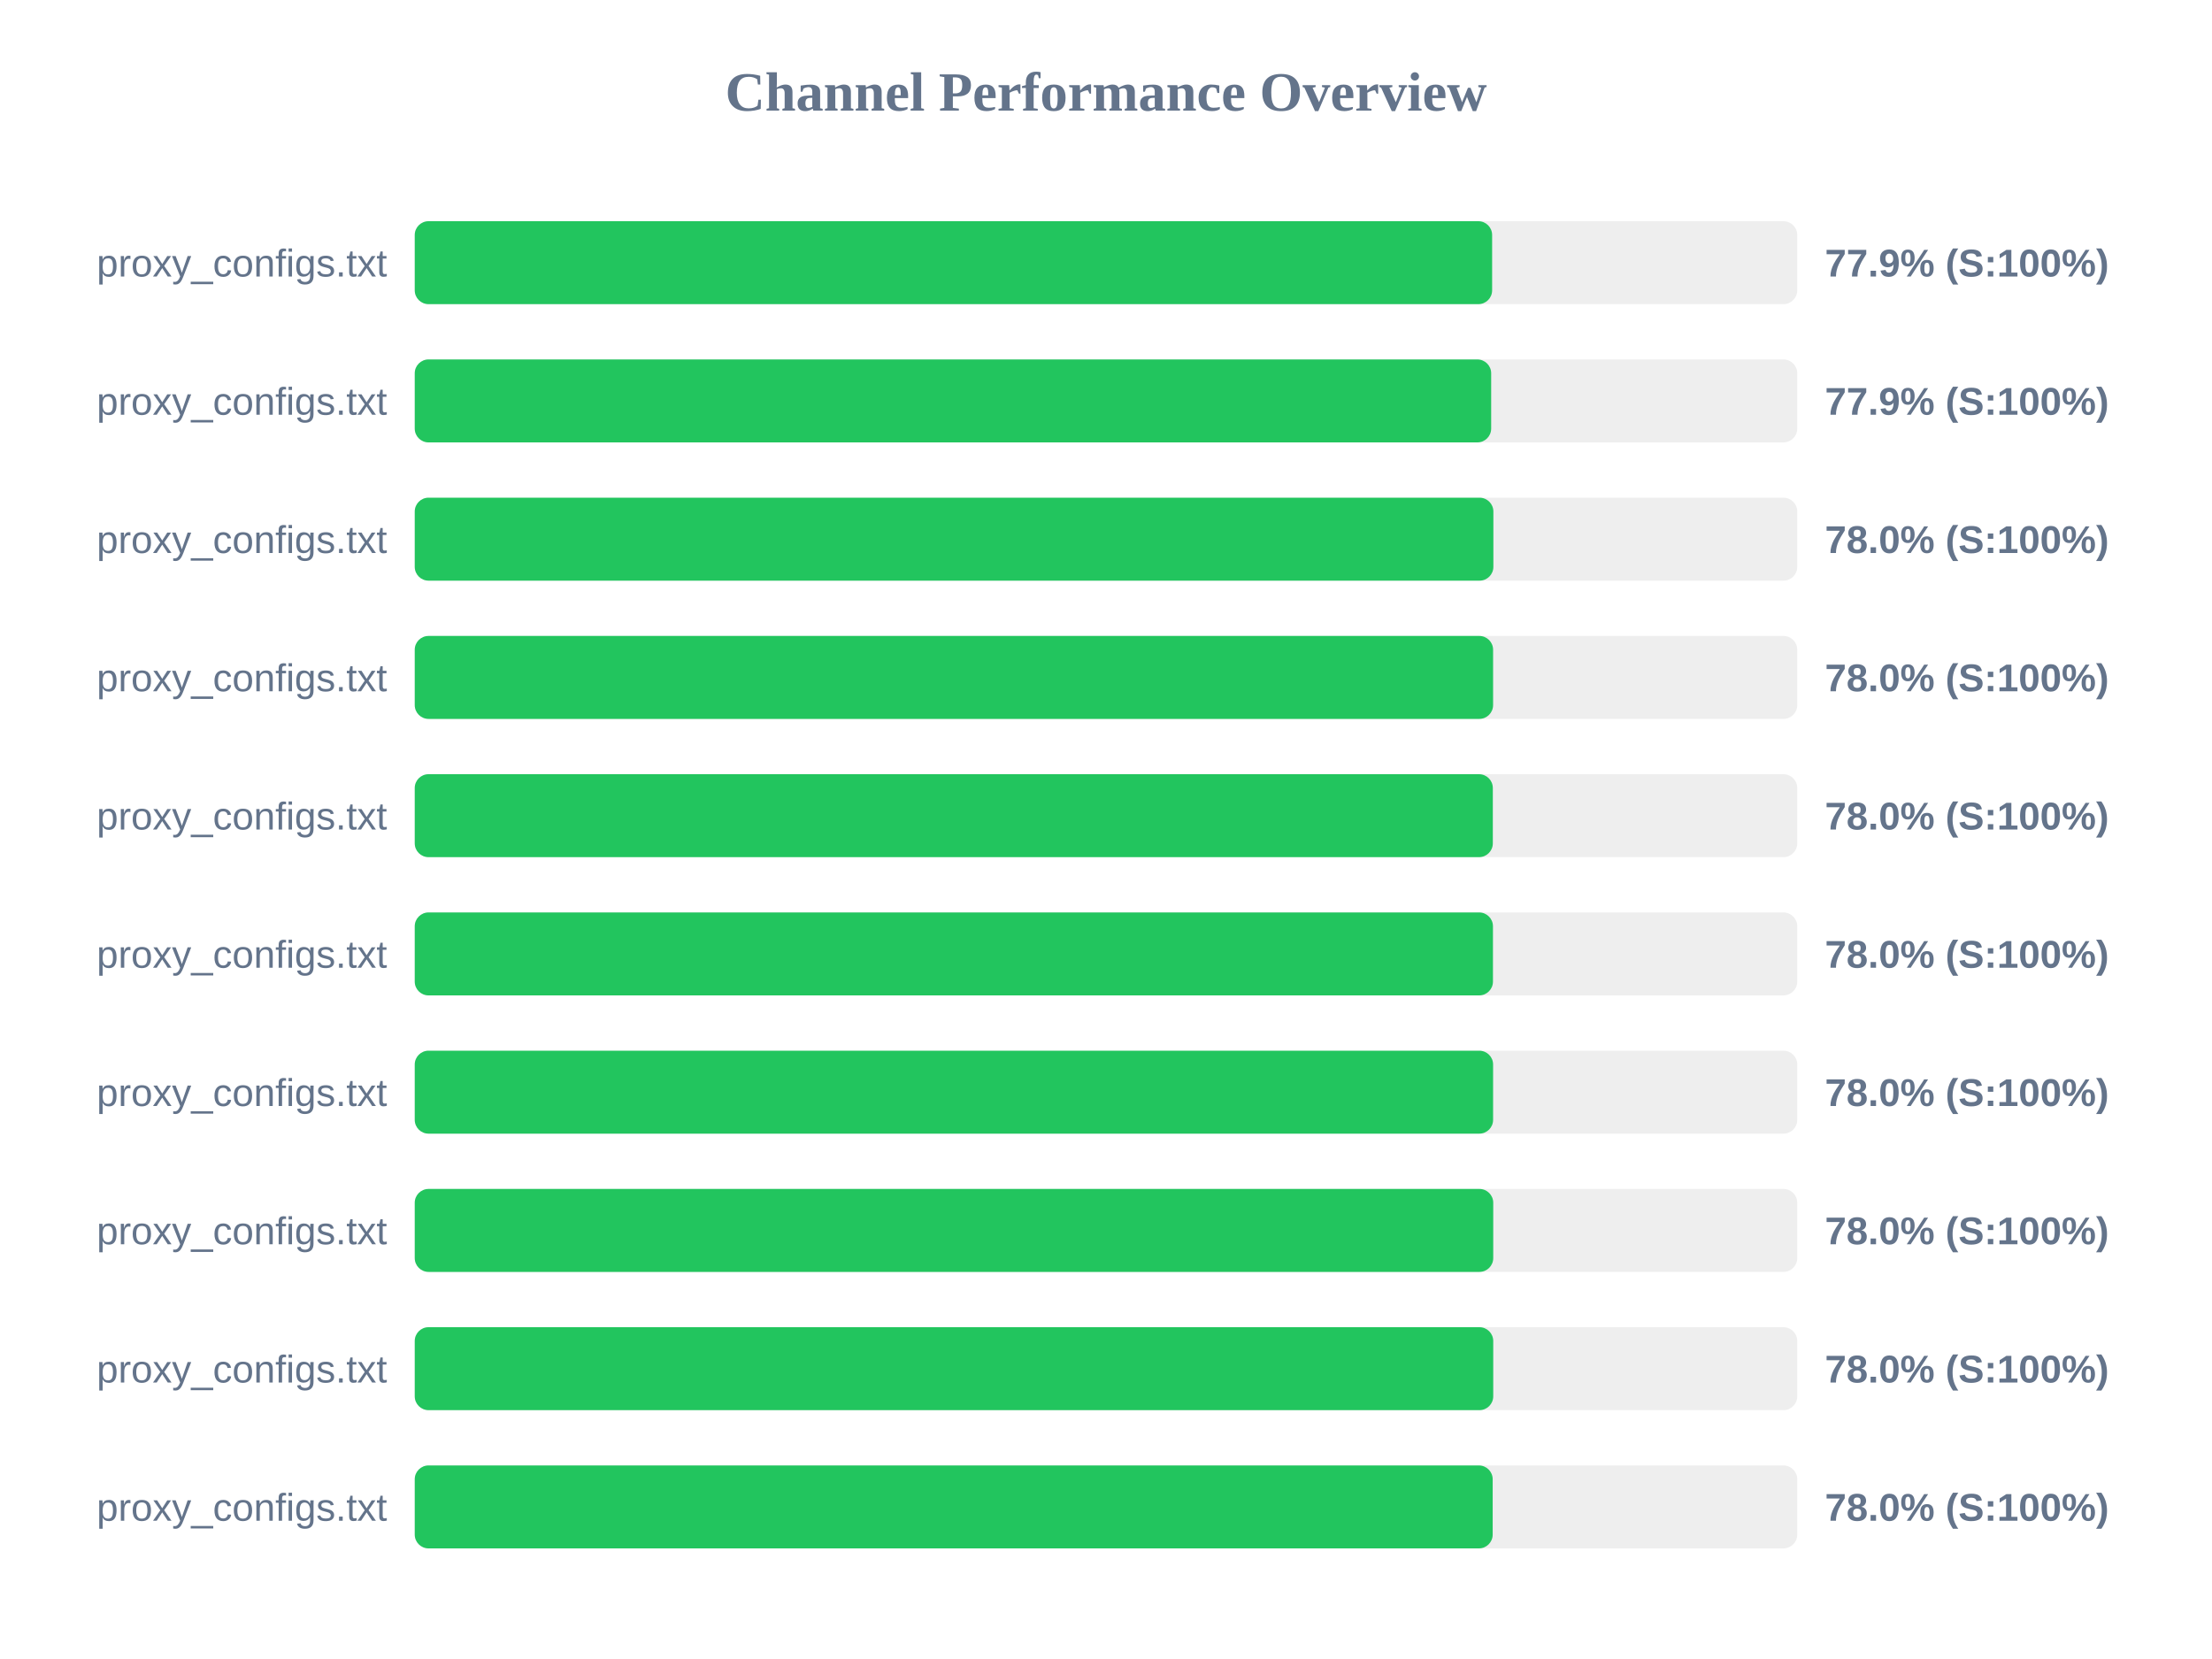
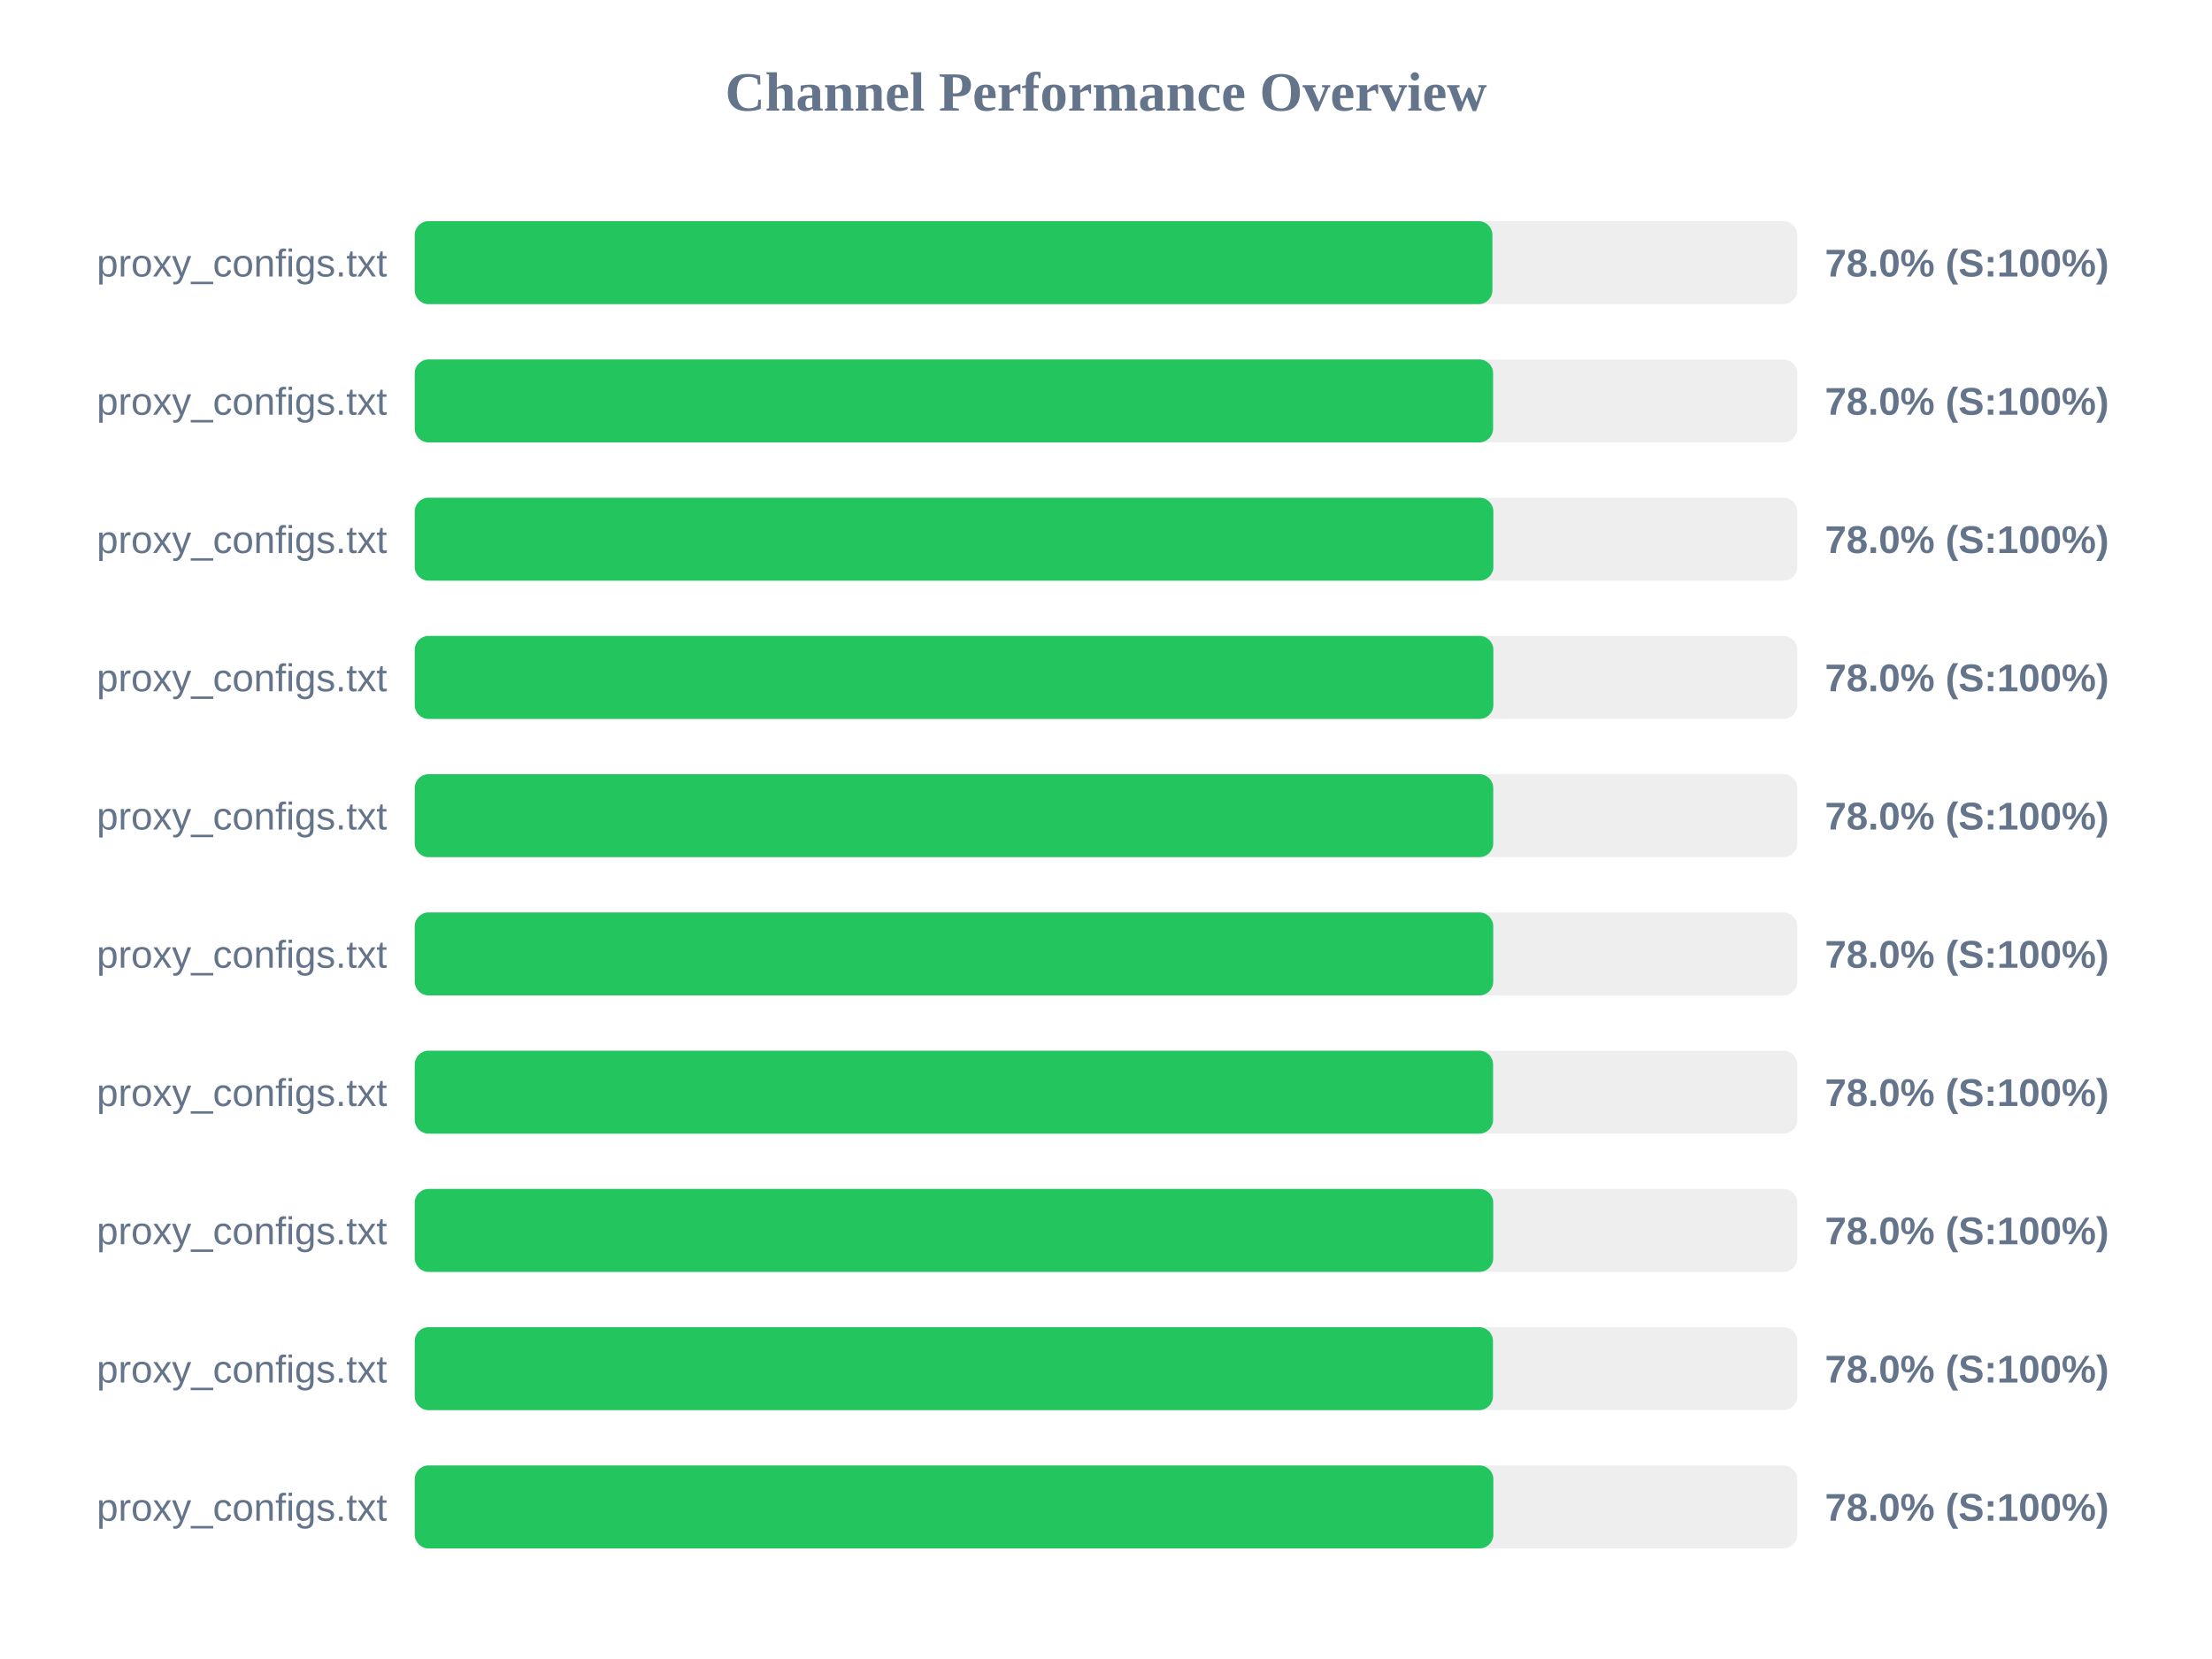
<svg xmlns="http://www.w3.org/2000/svg" width="800" height="600" version="1.1">
  <style>
        .row { font: 14px Arial; fill: #64748b; }
        .score { font: bold 14px Arial; fill: #64748b; }
    </style>
  <text x="400" y="40" text-anchor="middle" font-size="20px" font-weight="bold" fill="#64748b">Channel Performance Overview</text>
  <rect x="150" y="80" width="500" height="30" fill="#eee" rx="5" />
-   <rect x="150" y="80" width="389.65" height="30" fill="#22c55e" rx="5" />
+   <rect x="150" y="80" width="389.75" height="30" fill="#22c55e" rx="5" />
  <text x="140" y="100" text-anchor="end" class="row">proxy_configs.txt</text>
-   <text x="660" y="100" text-anchor="start" class="score">77.9% (S:100%)</text>
+   <text x="660" y="100" text-anchor="start" class="score">78.0% (S:100%)</text>
  <rect x="150" y="130" width="500" height="30" fill="#eee" rx="5" />
-   <rect x="150" y="130" width="389.3" height="30" fill="#22c55e" rx="5" />
+   <rect x="150" y="130" width="390.0" height="30" fill="#22c55e" rx="5" />
  <text x="140" y="150" text-anchor="end" class="row">proxy_configs.txt</text>
-   <text x="660" y="150" text-anchor="start" class="score">77.9% (S:100%)</text>
+   <text x="660" y="150" text-anchor="start" class="score">78.0% (S:100%)</text>
  <rect x="150" y="180" width="500" height="30" fill="#eee" rx="5" />
  <rect x="150" y="180" width="390.1" height="30" fill="#22c55e" rx="5" />
  <text x="140" y="200" text-anchor="end" class="row">proxy_configs.txt</text>
  <text x="660" y="200" text-anchor="start" class="score">78.0% (S:100%)</text>
  <rect x="150" y="230" width="500" height="30" fill="#eee" rx="5" />
-   <rect x="150" y="230" width="390.0" height="30" fill="#22c55e" rx="5" />
+   <rect x="150" y="230" width="390.1" height="30" fill="#22c55e" rx="5" />
  <text x="140" y="250" text-anchor="end" class="row">proxy_configs.txt</text>
  <text x="660" y="250" text-anchor="start" class="score">78.0% (S:100%)</text>
  <rect x="150" y="280" width="500" height="30" fill="#eee" rx="5" />
-   <rect x="150" y="280" width="389.9" height="30" fill="#22c55e" rx="5" />
+   <rect x="150" y="280" width="390.05" height="30" fill="#22c55e" rx="5" />
  <text x="140" y="300" text-anchor="end" class="row">proxy_configs.txt</text>
  <text x="660" y="300" text-anchor="start" class="score">78.0% (S:100%)</text>
  <rect x="150" y="330" width="500" height="30" fill="#eee" rx="5" />
-   <rect x="150" y="330" width="389.95" height="30" fill="#22c55e" rx="5" />
+   <rect x="150" y="330" width="390.05" height="30" fill="#22c55e" rx="5" />
  <text x="140" y="350" text-anchor="end" class="row">proxy_configs.txt</text>
  <text x="660" y="350" text-anchor="start" class="score">78.0% (S:100%)</text>
  <rect x="150" y="380" width="500" height="30" fill="#eee" rx="5" />
  <rect x="150" y="380" width="390.0" height="30" fill="#22c55e" rx="5" />
  <text x="140" y="400" text-anchor="end" class="row">proxy_configs.txt</text>
  <text x="660" y="400" text-anchor="start" class="score">78.0% (S:100%)</text>
  <rect x="150" y="430" width="500" height="30" fill="#eee" rx="5" />
  <rect x="150" y="430" width="390.05" height="30" fill="#22c55e" rx="5" />
  <text x="140" y="450" text-anchor="end" class="row">proxy_configs.txt</text>
  <text x="660" y="450" text-anchor="start" class="score">78.0% (S:100%)</text>
  <rect x="150" y="480" width="500" height="30" fill="#eee" rx="5" />
-   <rect x="150" y="480" width="390.05" height="30" fill="#22c55e" rx="5" />
+   <rect x="150" y="480" width="389.95" height="30" fill="#22c55e" rx="5" />
  <text x="140" y="500" text-anchor="end" class="row">proxy_configs.txt</text>
  <text x="660" y="500" text-anchor="start" class="score">78.0% (S:100%)</text>
  <rect x="150" y="530" width="500" height="30" fill="#eee" rx="5" />
-   <rect x="150" y="530" width="389.85" height="30" fill="#22c55e" rx="5" />
+   <rect x="150" y="530" width="390.1" height="30" fill="#22c55e" rx="5" />
  <text x="140" y="550" text-anchor="end" class="row">proxy_configs.txt</text>
  <text x="660" y="550" text-anchor="start" class="score">78.0% (S:100%)</text>
</svg>
